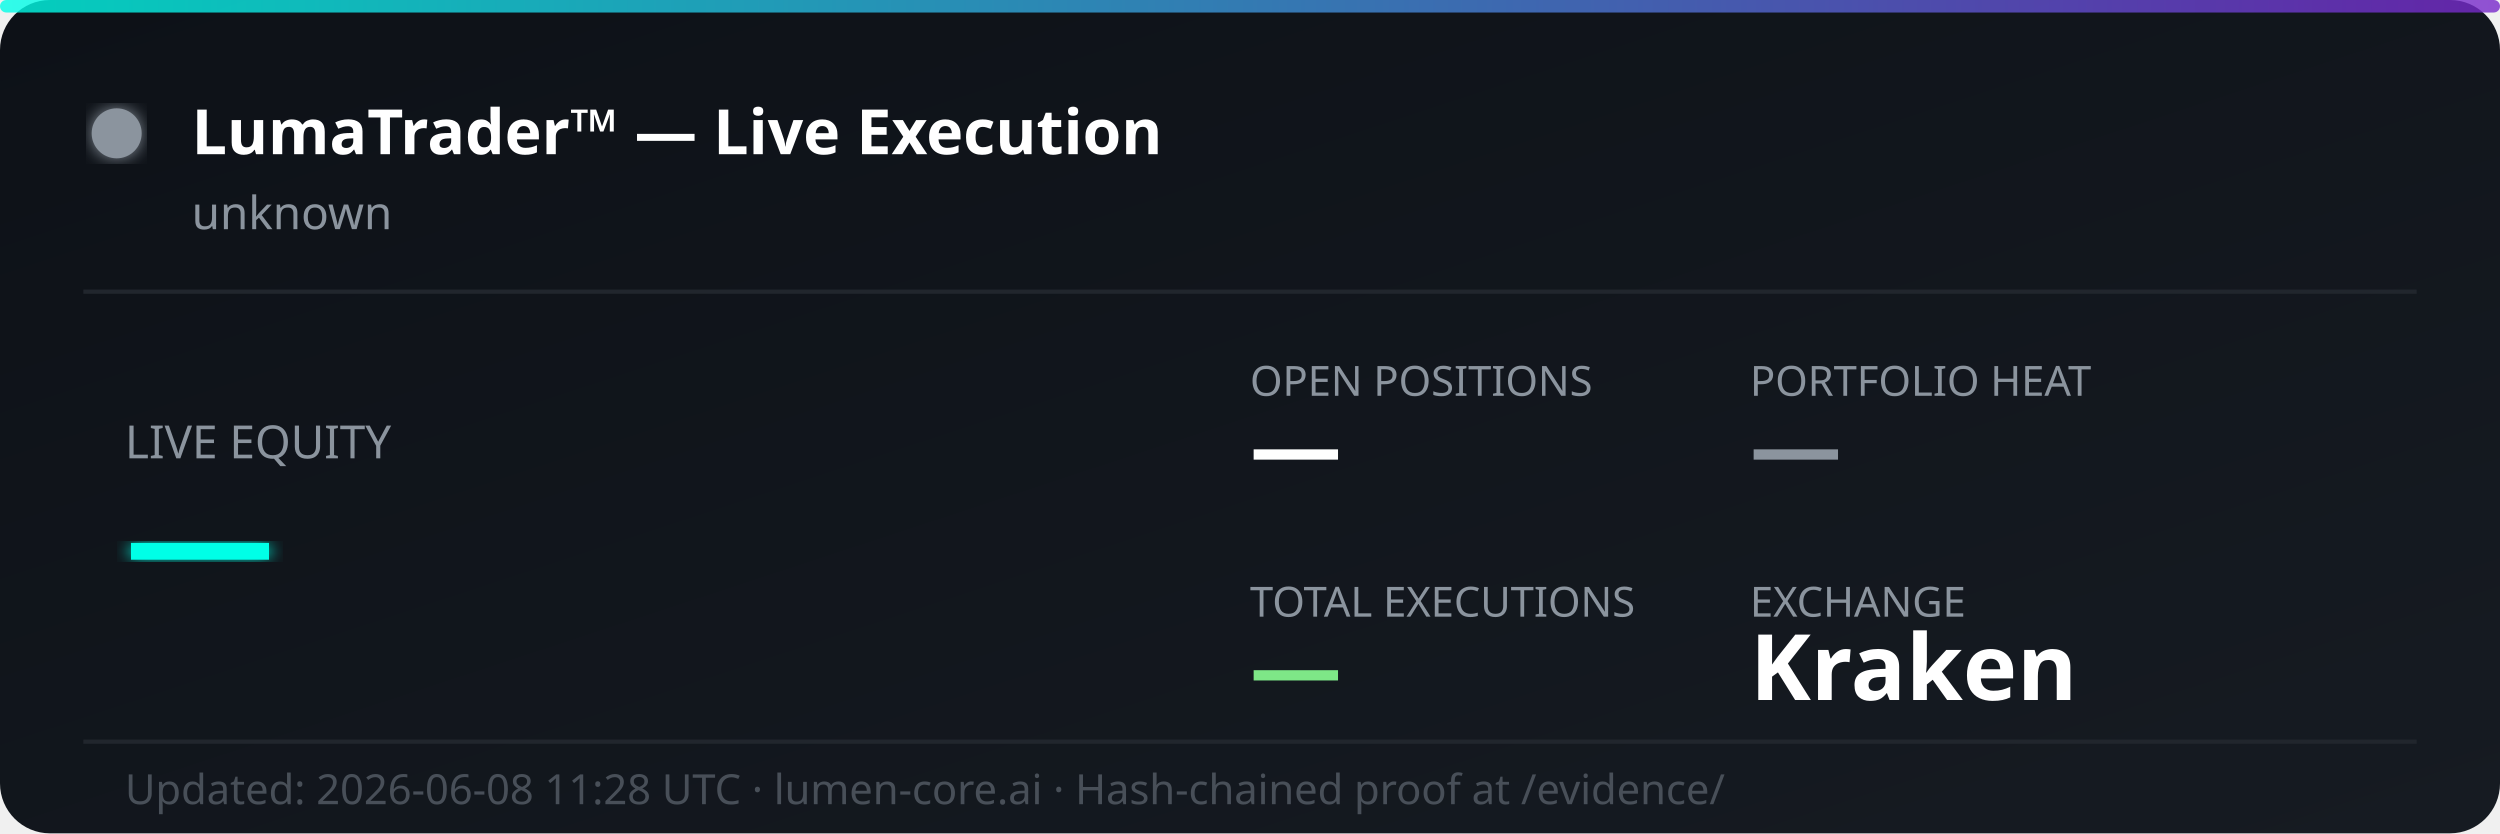
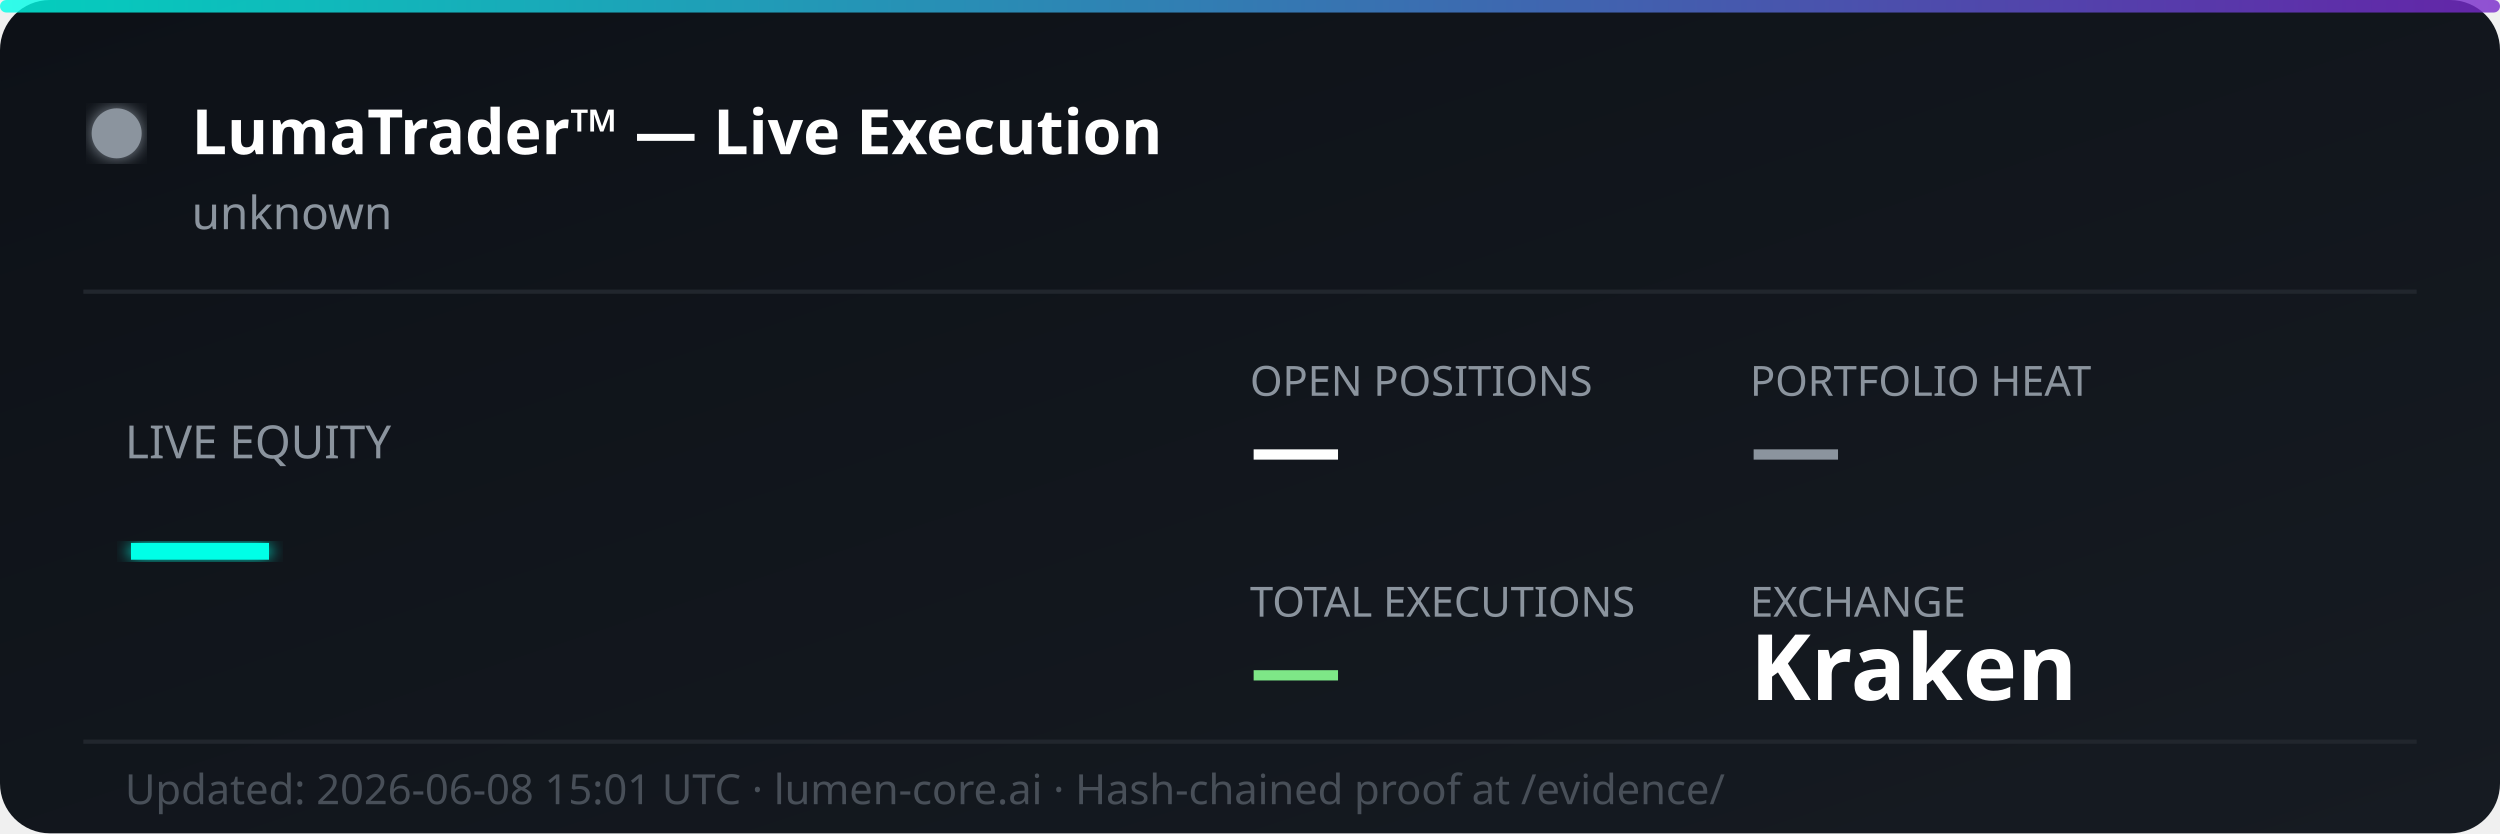
<svg xmlns="http://www.w3.org/2000/svg" width="600" height="200" viewBox="0 0 600 200" fill="none">
  <defs>
    <linearGradient id="bg" x1="0%" y1="0%" x2="100%" y2="100%">
      <stop offset="0%" style="stop-color:#0d1117;stop-opacity:1" />
      <stop offset="100%" style="stop-color:#161b22;stop-opacity:1" />
    </linearGradient>
    <linearGradient id="accent" x1="0%" y1="0%" x2="100%" y2="0%">
      <stop offset="0%" style="stop-color:#00ffe7;stop-opacity:0.8" />
      <stop offset="100%" style="stop-color:#7928ca;stop-opacity:0.8" />
    </linearGradient>
    <filter id="glow">
      <feGaussianBlur stdDeviation="2" result="coloredBlur" />
      <feMerge>
        <feMergeNode in="coloredBlur" />
        <feMergeNode in="SourceGraphic" />
      </feMerge>
    </filter>
  </defs>
  <rect width="600" height="200" rx="12" fill="url(#bg)" />
  <rect width="600" height="3" rx="1.5" fill="url(#accent)" />
  <circle cx="28" cy="32" r="6" fill="#8b949e" filter="url(#glow)">
    <animate attributeName="opacity" values="1;0.3;1" dur="2s" repeatCount="indefinite" />
  </circle>
  <text x="46" y="37" font-family="'Segoe UI', system-ui, sans-serif" font-size="15" font-weight="700" fill="#ffffff">LumaTrader™ — Live Execution</text>
  <text x="46" y="55" font-family="'Segoe UI', system-ui, sans-serif" font-size="11" fill="#8b949e">unknown</text>
  <line x1="20" y1="70" x2="580" y2="70" stroke="#21262d" stroke-width="1" />
  <text x="30" y="110" font-family="'Segoe UI', system-ui, sans-serif" font-size="11" fill="#8b949e">LIVE EQUITY</text>
  <text x="30" y="142" font-family="'Segoe UI', system-ui, sans-serif" font-size="36" font-weight="800" fill="#00ffe7" filter="url(#glow)">—</text>
  <text x="300" y="95" font-family="'Segoe UI', system-ui, sans-serif" font-size="10" fill="#8b949e">OPEN POSITIONS</text>
  <text x="300" y="115" font-family="'Segoe UI', system-ui, sans-serif" font-size="22" font-weight="700" fill="#ffffff">—</text>
  <text x="420" y="95" font-family="'Segoe UI', system-ui, sans-serif" font-size="10" fill="#8b949e">PORTFOLIO HEAT</text>
  <text x="420" y="115" font-family="'Segoe UI', system-ui, sans-serif" font-size="22" font-weight="700" fill="#8b949e">—</text>
  <text x="300" y="148" font-family="'Segoe UI', system-ui, sans-serif" font-size="10" fill="#8b949e">TOTAL EXECUTIONS</text>
  <text x="300" y="168" font-family="'Segoe UI', system-ui, sans-serif" font-size="22" font-weight="700" fill="#7ee787">—</text>
  <text x="420" y="148" font-family="'Segoe UI', system-ui, sans-serif" font-size="10" fill="#8b949e">EXCHANGE</text>
  <text x="420" y="168" font-family="'Segoe UI', system-ui, sans-serif" font-size="22" font-weight="700" fill="#ffffff">Kraken</text>
  <line x1="20" y1="178" x2="580" y2="178" stroke="#21262d" stroke-width="1" />
-   <text x="30" y="193" font-family="'Segoe UI', system-ui, sans-serif" font-size="10" fill="#484f58">Updated: 2026-06-08 11:28 UTC · lumen-core.ai · Hash-chained proof at /evidence/</text>
+   <text x="30" y="193" font-family="'Segoe UI', system-ui, sans-serif" font-size="10" fill="#484f58">Updated: 2026-06-08 15:01 UTC · lumen-core.ai · Hash-chained proof at /evidence/</text>
</svg>
